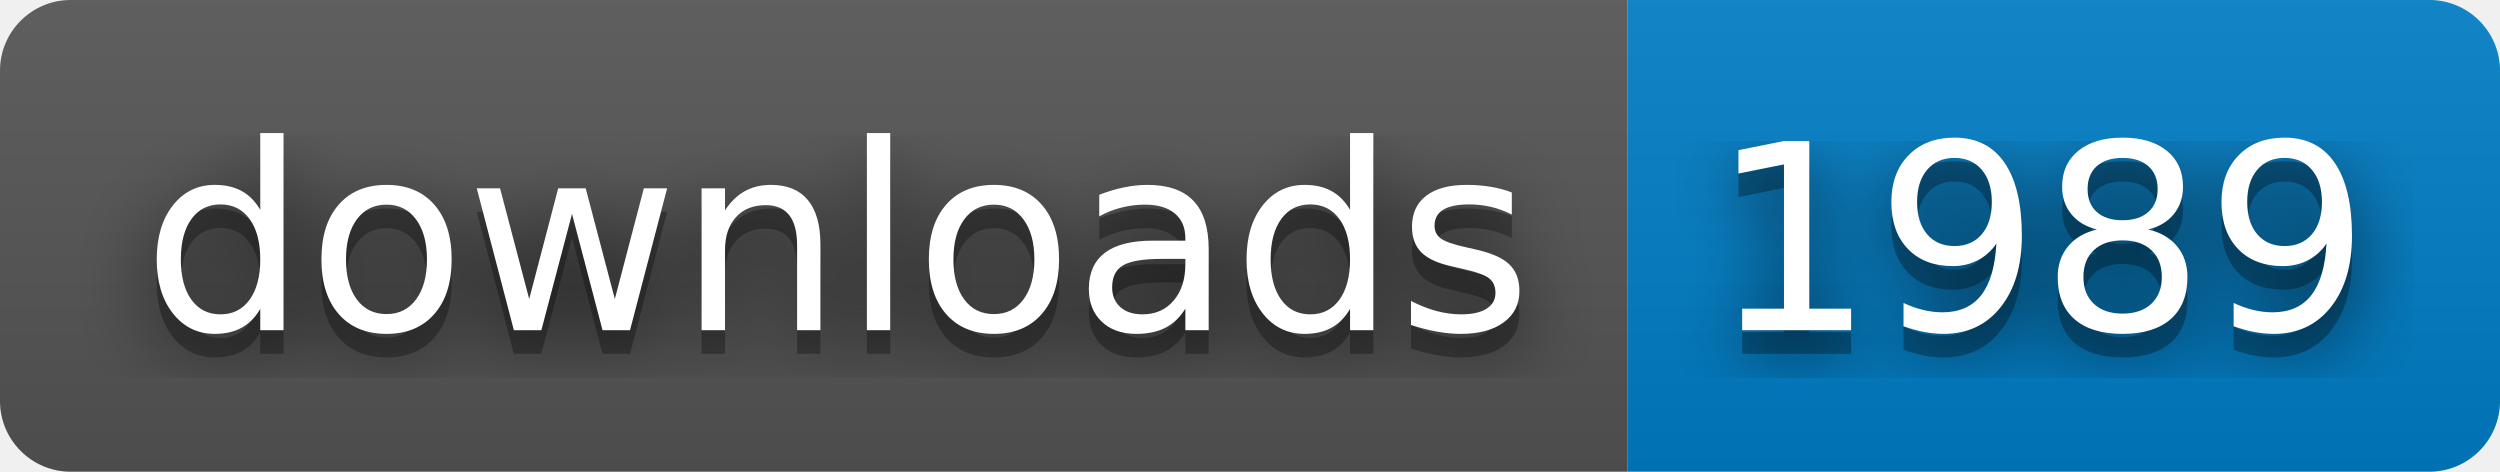
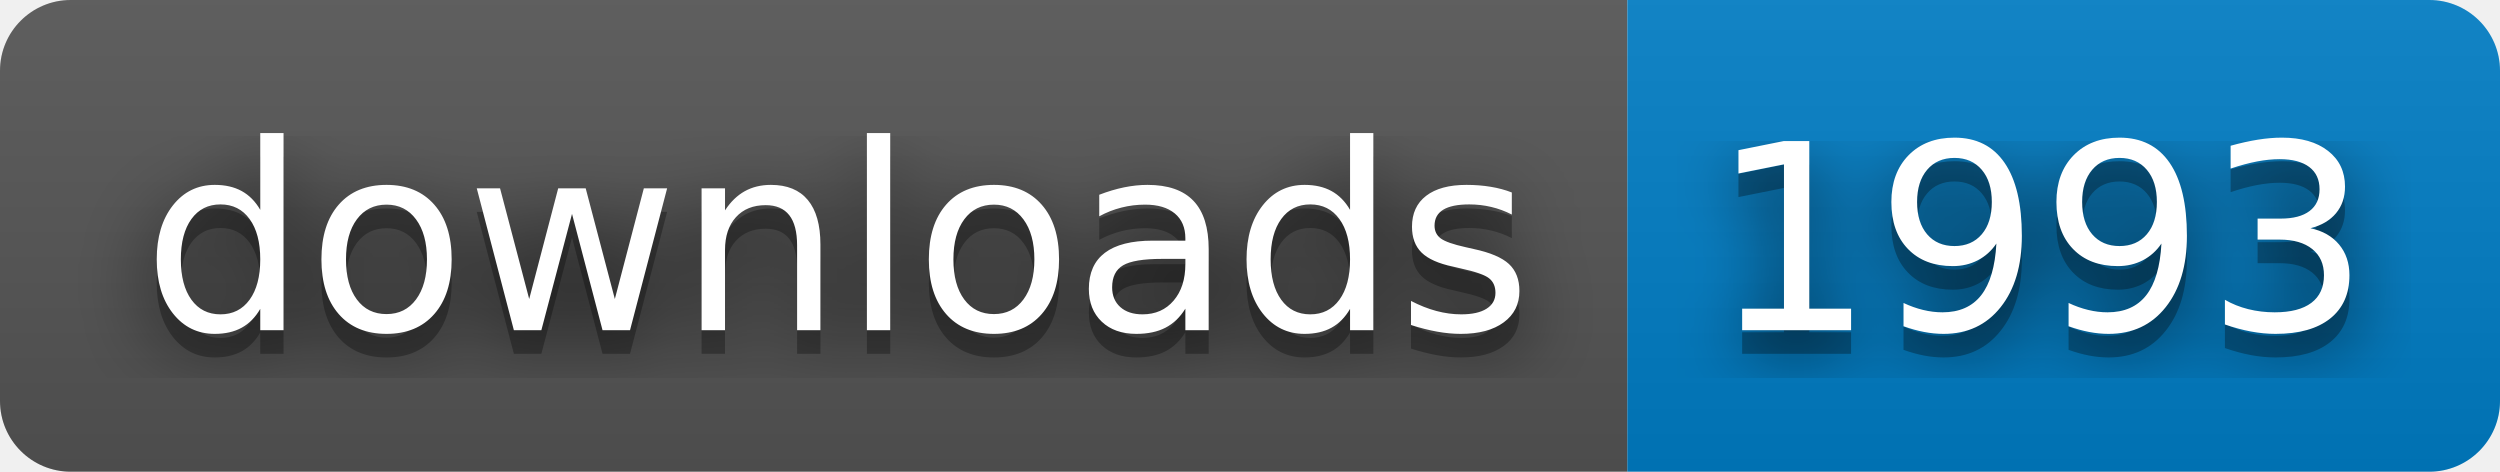
- <svg xmlns="http://www.w3.org/2000/svg" width="106" height="20" role="img" aria-label="downloads: 1989">
+ <svg xmlns="http://www.w3.org/2000/svg" width="106" height="20" role="img" aria-label="downloads: 1993">
  <filter id="blur">
    <feGaussianBlur stdDeviation="16" />
  </filter>
  <linearGradient id="s" x2="0" y2="100%">
    <stop offset="0" stop-color="#bbb" stop-opacity=".1" />
    <stop offset="1" stop-opacity=".1" />
  </linearGradient>
  <clipPath id="r">
    <rect width="106" height="20" rx="3" />
  </clipPath>
  <g clip-path="url(#r)">
    <rect width="69" height="20" fill="#555" />
    <rect x="69" width="37" height="20" fill="#007ec6" />
    <rect width="106" height="20" fill="url(#s)" />
  </g>
  <g fill="#fff" text-anchor="middle" font-family="Verdana,Geneva,DejaVu Sans,sans-serif" text-rendering="geometricPrecision" font-size="110">
    <g transform="scale(.1)">
      <g aria-hidden="true" fill="#010101">
        <text x="355" y="150" fill-opacity=".8" filter="url(#blur)" textLength="590">downloads</text>
        <text x="355" y="150" fill-opacity=".3" textLength="590">downloads</text>
      </g>
      <text x="355" y="140" textLength="590">downloads</text>
    </g>
    <g transform="scale(.1)">
      <g aria-hidden="true" fill="#010101">
-         <text x="865" y="150" fill-opacity=".8" filter="url(#blur)" textLength="270">1989</text>
-         <text x="865" y="150" fill-opacity=".3" textLength="270">1989</text>
+         <text x="865" y="150" fill-opacity=".8" filter="url(#blur)" textLength="270">1993</text>
+         <text x="865" y="150" fill-opacity=".3" textLength="270">1993</text>
      </g>
-       <text x="865" y="140" textLength="270">1989</text>
+       <text x="865" y="140" textLength="270">1993</text>
    </g>
  </g>
</svg>
